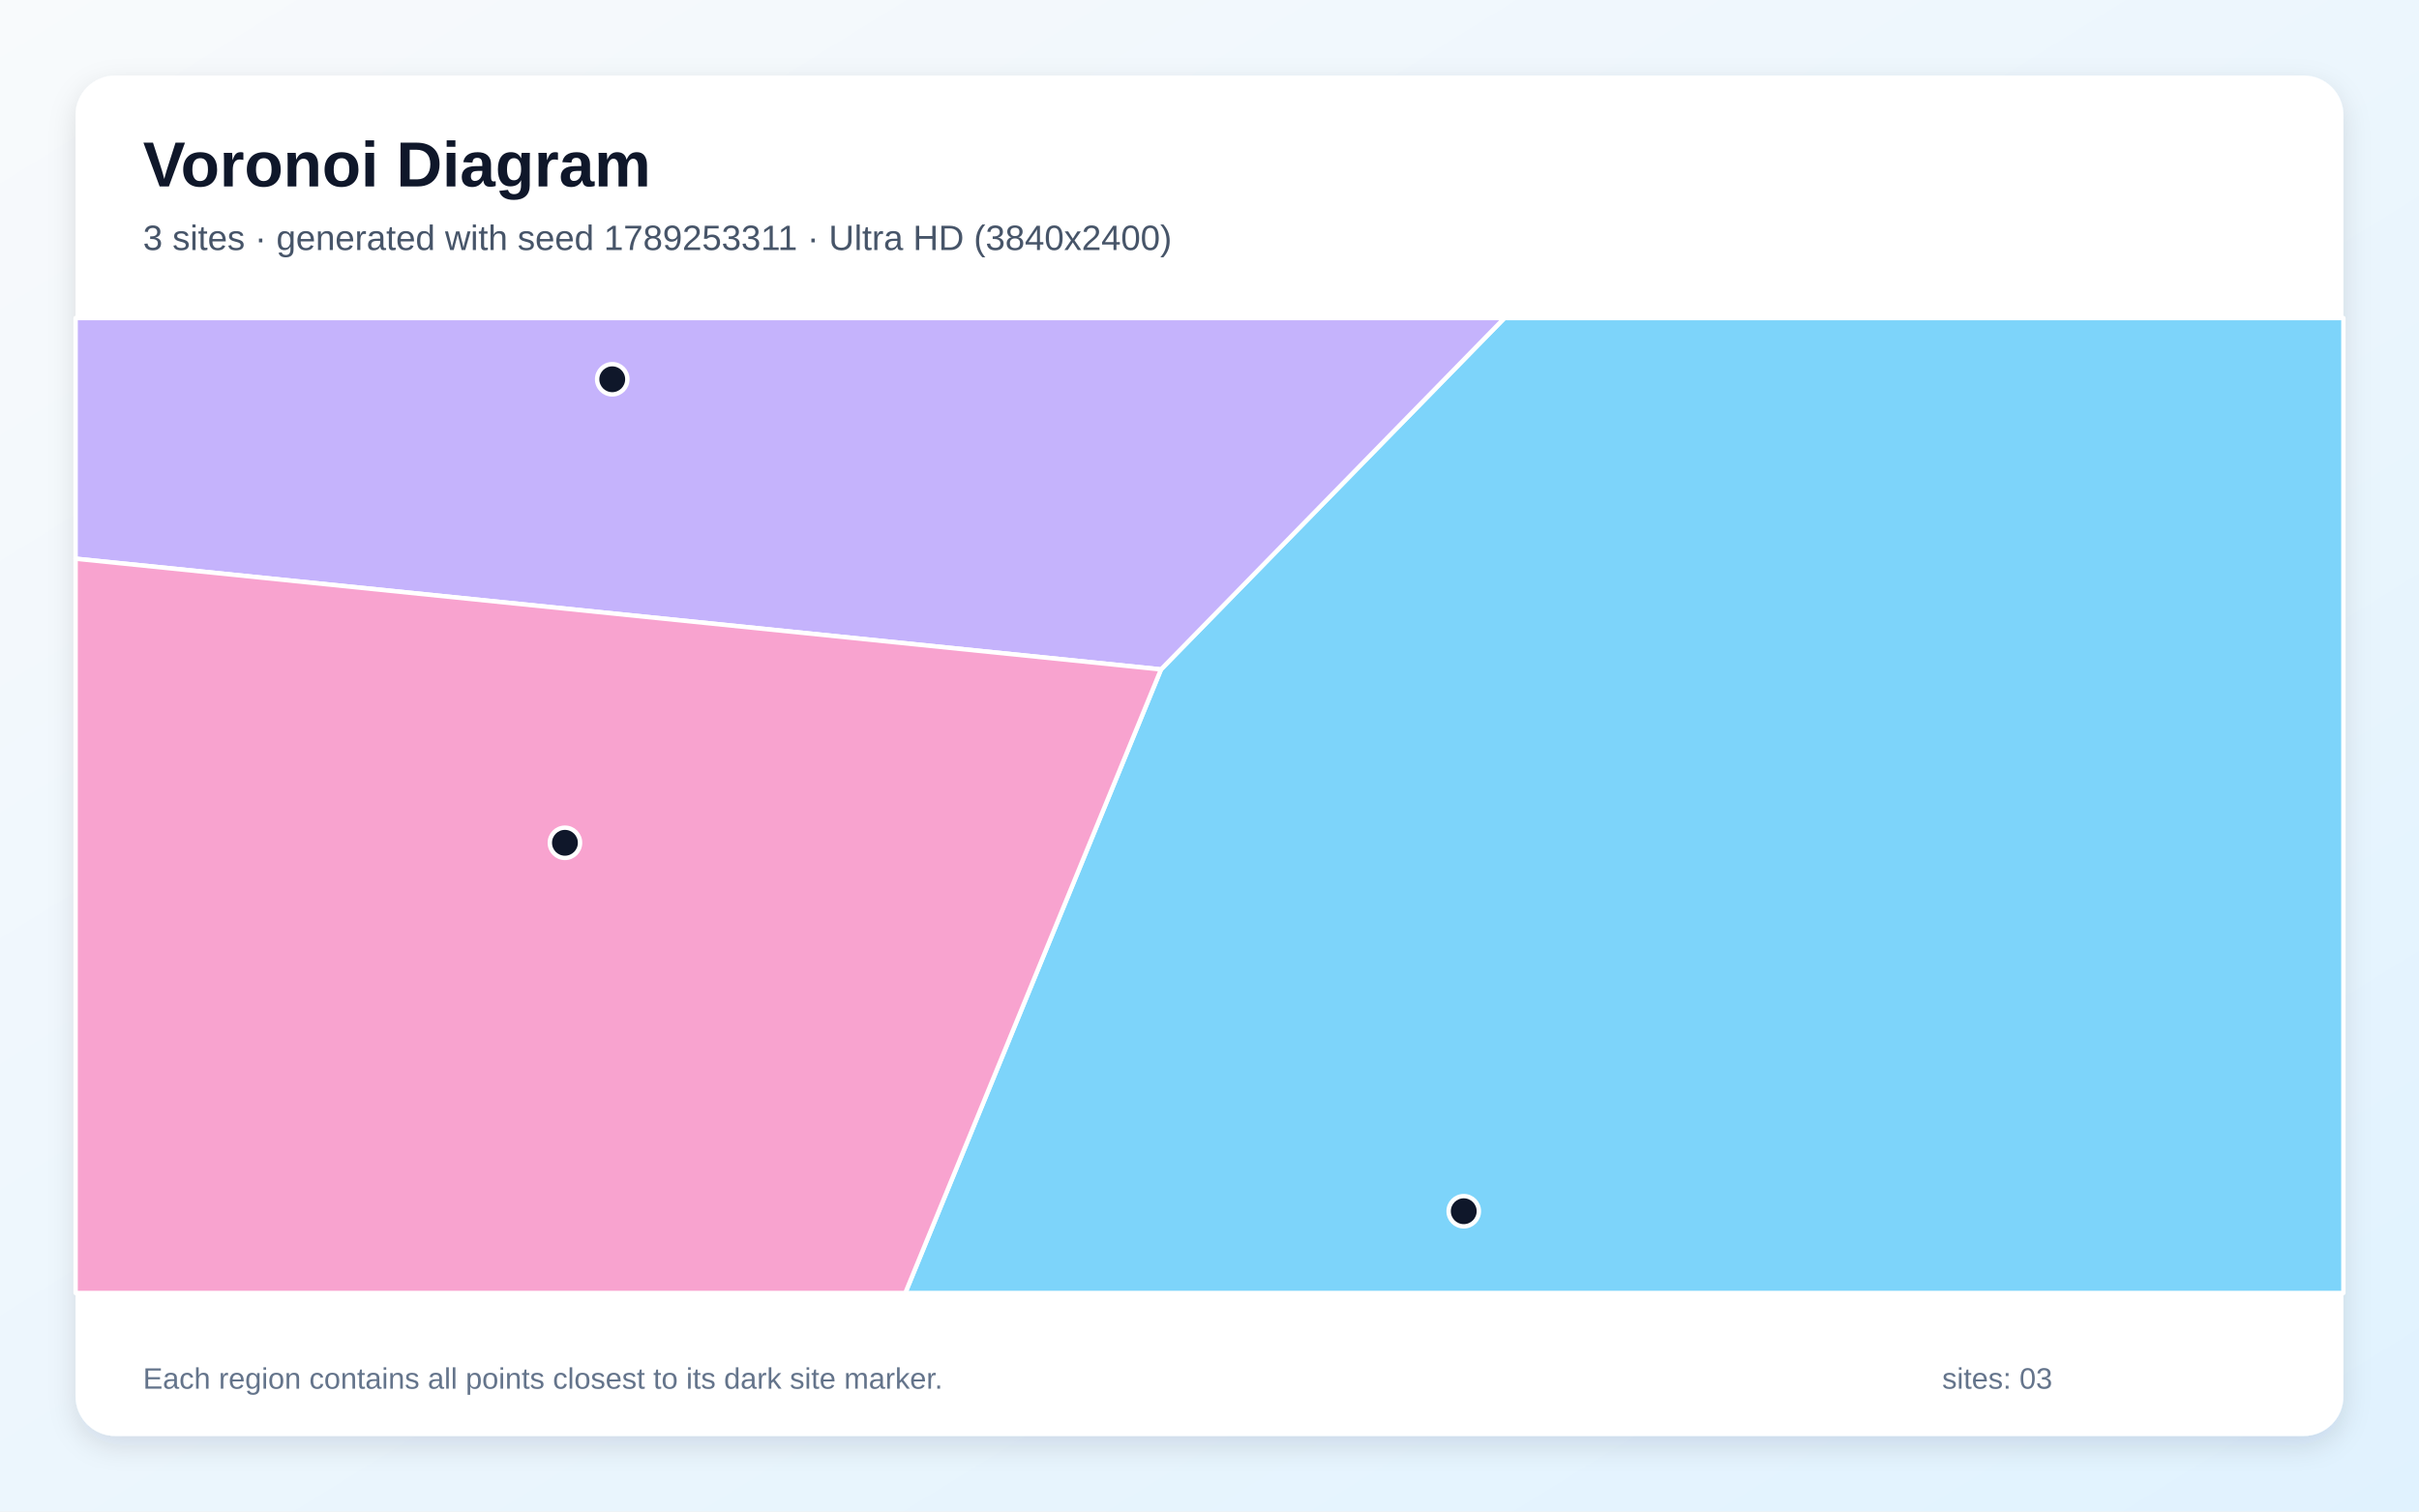
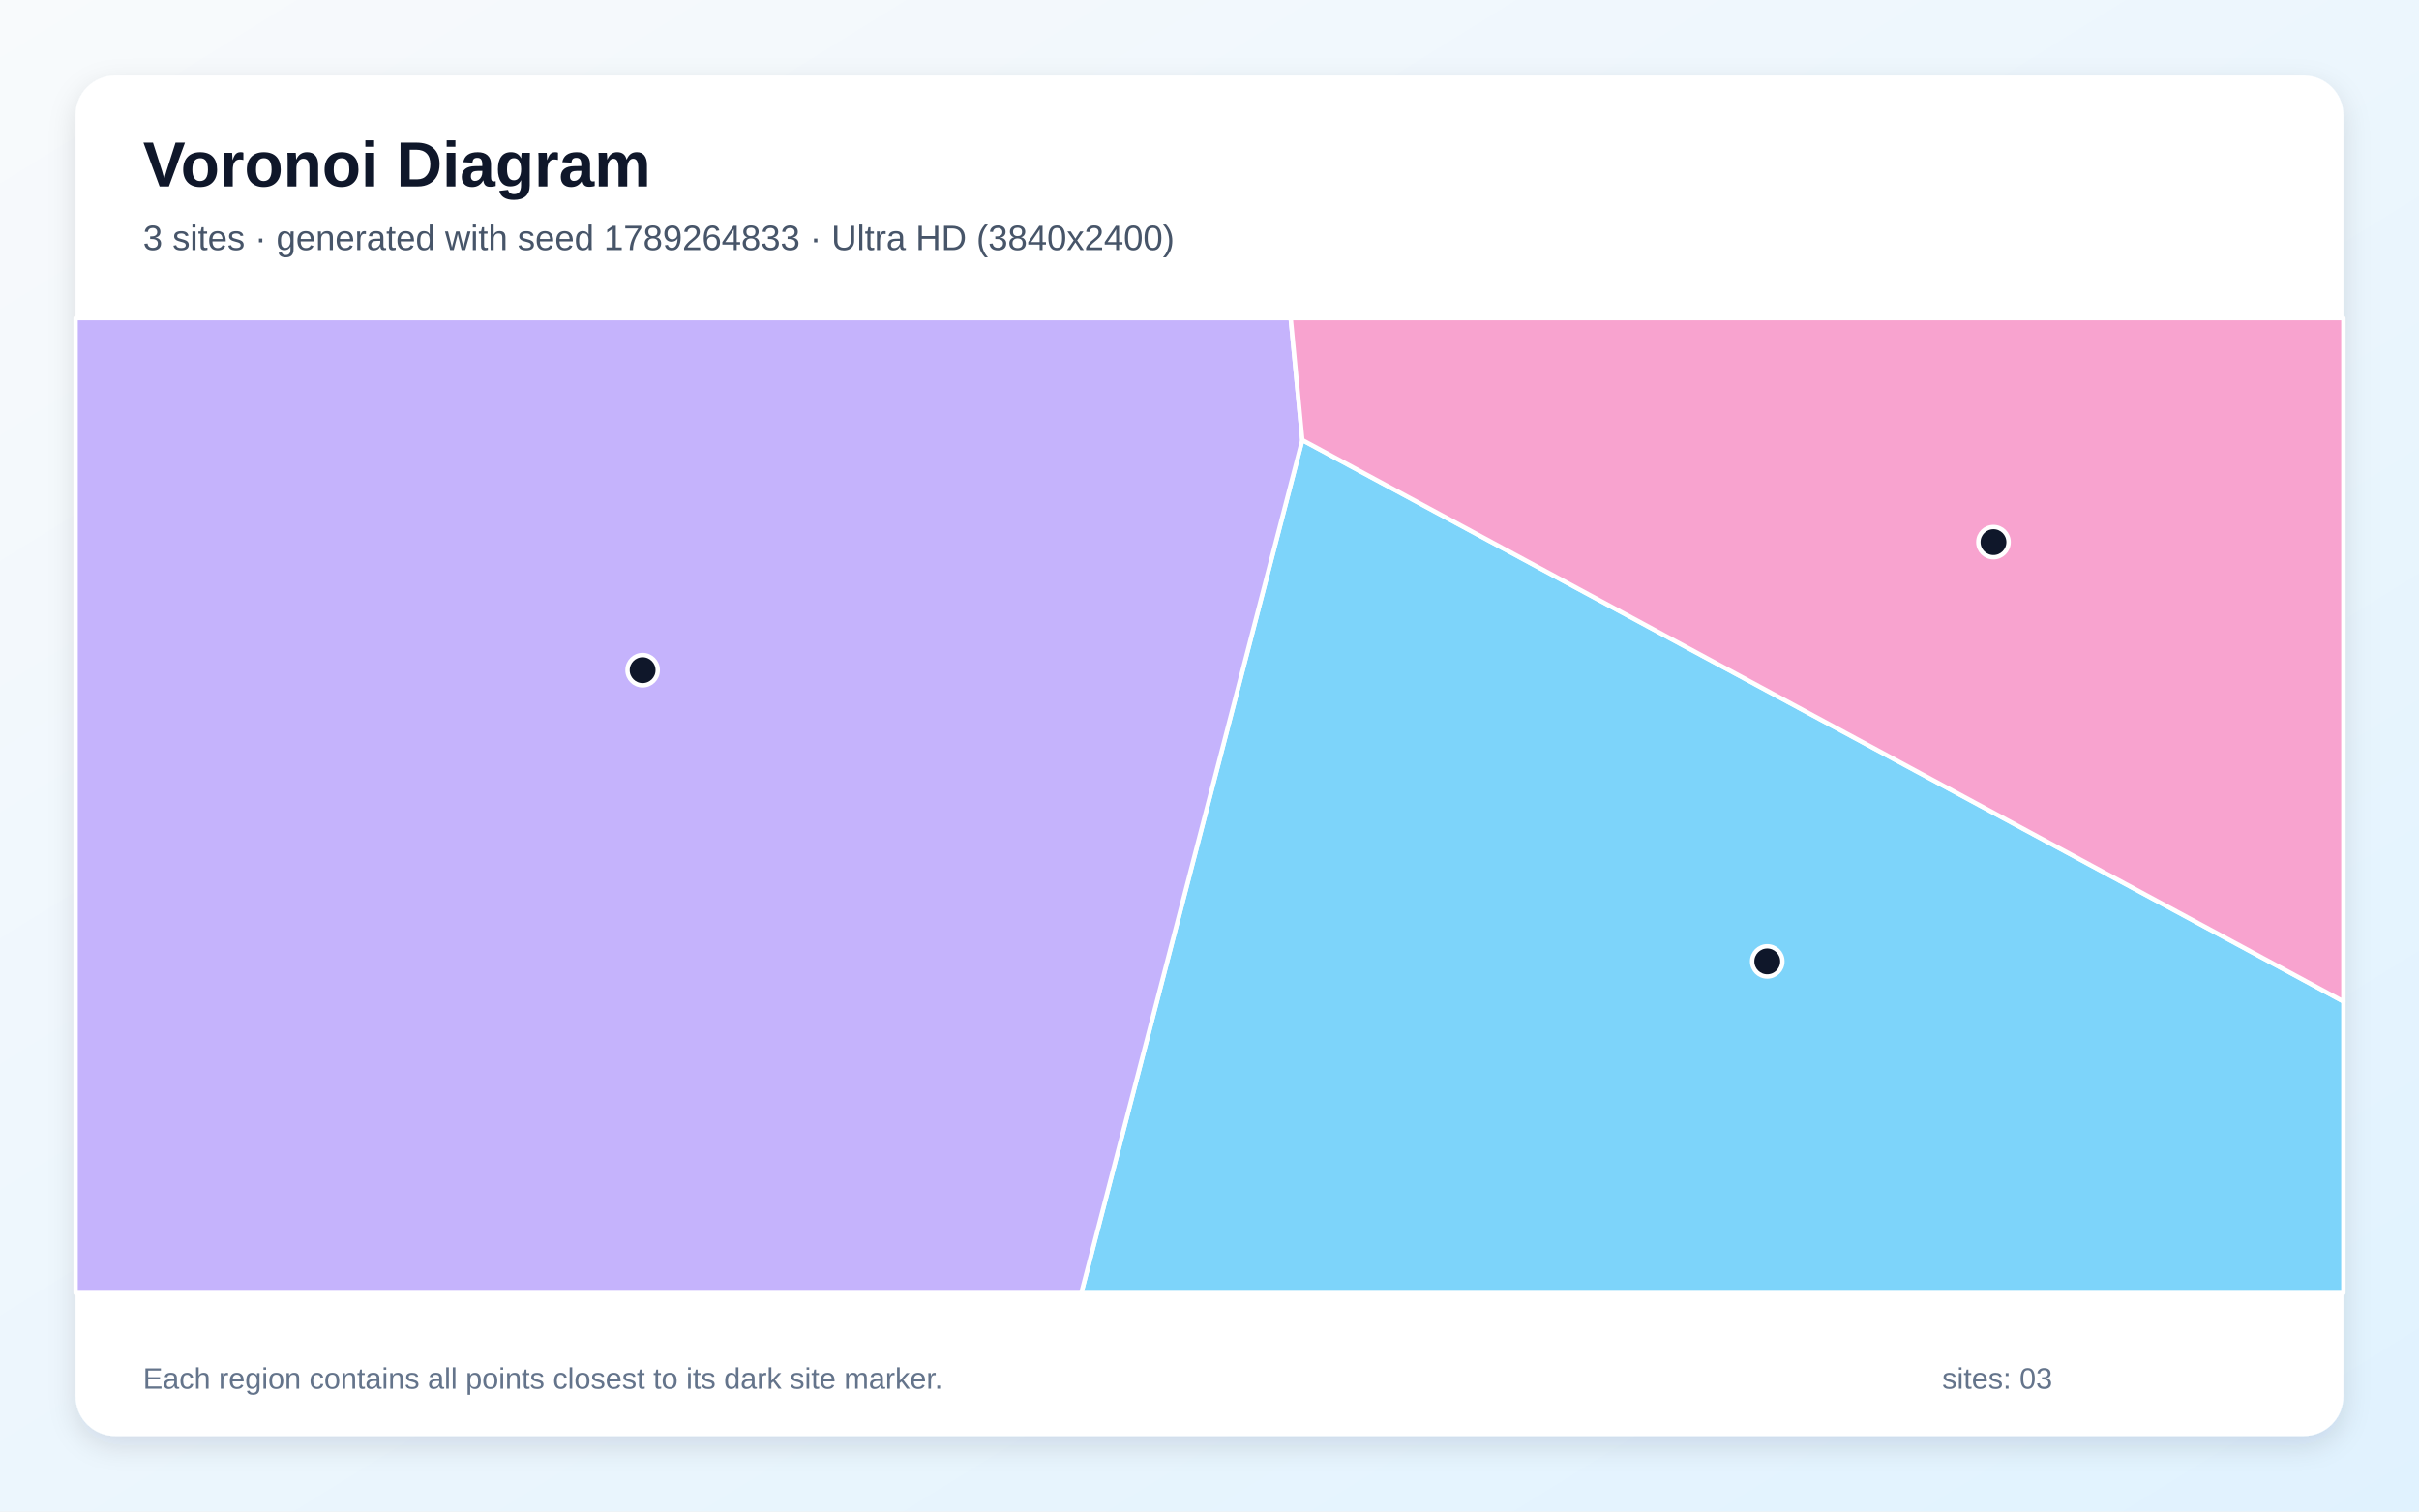
<svg xmlns="http://www.w3.org/2000/svg" width="3840" height="2400" viewBox="0 0 3840 2400" role="img" aria-labelledby="title description">
  <defs>
    <linearGradient id="background" x1="0" y1="0" x2="1" y2="1">
      <stop stop-color="#F8FAFC" />
      <stop offset="1" stop-color="#E0F2FE" />
    </linearGradient>
    <filter id="shadow" x="-5%" y="-5%" width="110%" height="110%">
      <feDropShadow dx="0" dy="15" stdDeviation="22" flood-color="#0F172A" flood-opacity=".12" />
    </filter>
  </defs>
  <rect width="3840" height="2400" fill="url(#background)" />
  <rect x="120" y="120" width="3600" height="2160" rx="63" fill="#FFFFFF" filter="url(#shadow)" />
  <g font-family="Arial, sans-serif">
    <text x="227" y="296" font-size="101" font-weight="700" fill="#0F172A">Voronoi Diagram</text>
-     <text x="227" y="397" font-size="56" fill="#475569">3 sites · generated with seed 1789253311 · Ultra HD (3840x2400)</text>
+     <text x="227" y="397" font-size="56" fill="#475569">3 sites · generated with seed 1789264833 · Ultra HD (3840x2400)</text>
  </g>
  <g stroke="#FFFFFF" stroke-width="7" stroke-linejoin="round">
-     <polygon points="1843.0,1062.9 2388.2,505.0 3720.0,505.0 3720.0,2053.0 1437.1,2053.0" fill="#38BDF8" fill-opacity="0.65" />
-     <polygon points="120.0,887.1 120.0,505.0 2388.2,505.0 1843.0,1062.9" fill="#A78BFA" fill-opacity="0.65" />
-     <polygon points="120.0,887.1 1843.0,1062.9 1437.1,2053.0 120.0,2053.0" fill="#F472B6" fill-opacity="0.65" />
+     <polygon points="2067.3,698.7 3720.0,1590.1 3720.0,2053.0 1716.5,2053.0" fill="#38BDF8" fill-opacity="0.65" />
+     <polygon points="120.0,505.0 2048.9,505.0 2067.3,698.7 1716.5,2053.0 120.0,2053.0" fill="#A78BFA" fill-opacity="0.65" />
+     <polygon points="2067.3,698.7 2048.9,505.0 3720.0,505.0 3720.0,1590.1" fill="#F472B6" fill-opacity="0.65" />
  </g>
  <g>
-     <circle cx="2323.6" cy="1923.2" r="24" fill="#0F172A" stroke="#FFFFFF" stroke-width="7" />
-     <circle cx="971.9" cy="602.2" r="24" fill="#0F172A" stroke="#FFFFFF" stroke-width="7" />
-     <circle cx="896.8" cy="1338.2" r="24" fill="#0F172A" stroke="#FFFFFF" stroke-width="7" />
+     <circle cx="2805.4" cy="1526.5" r="24" fill="#0F172A" stroke="#FFFFFF" stroke-width="7" />
+     <circle cx="1020.1" cy="1064.1" r="24" fill="#0F172A" stroke="#FFFFFF" stroke-width="7" />
+     <circle cx="3164.5" cy="860.8" r="24" fill="#0F172A" stroke="#FFFFFF" stroke-width="7" />
  </g>
  <g font-family="Arial, sans-serif" font-size="47" fill="#64748B">
    <text x="227" y="2205">Each region contains all points closest to its dark site marker.</text>
    <text x="3083" y="2205">sites: 03</text>
  </g>
</svg>
